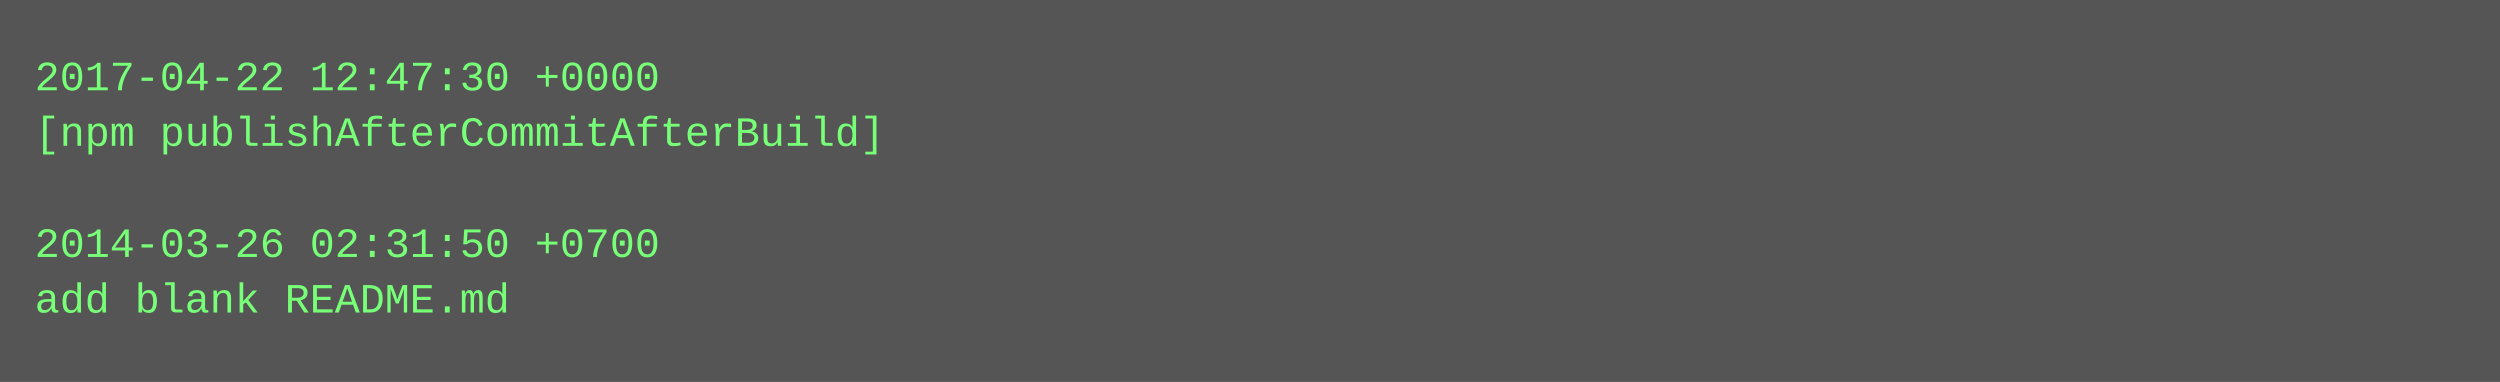
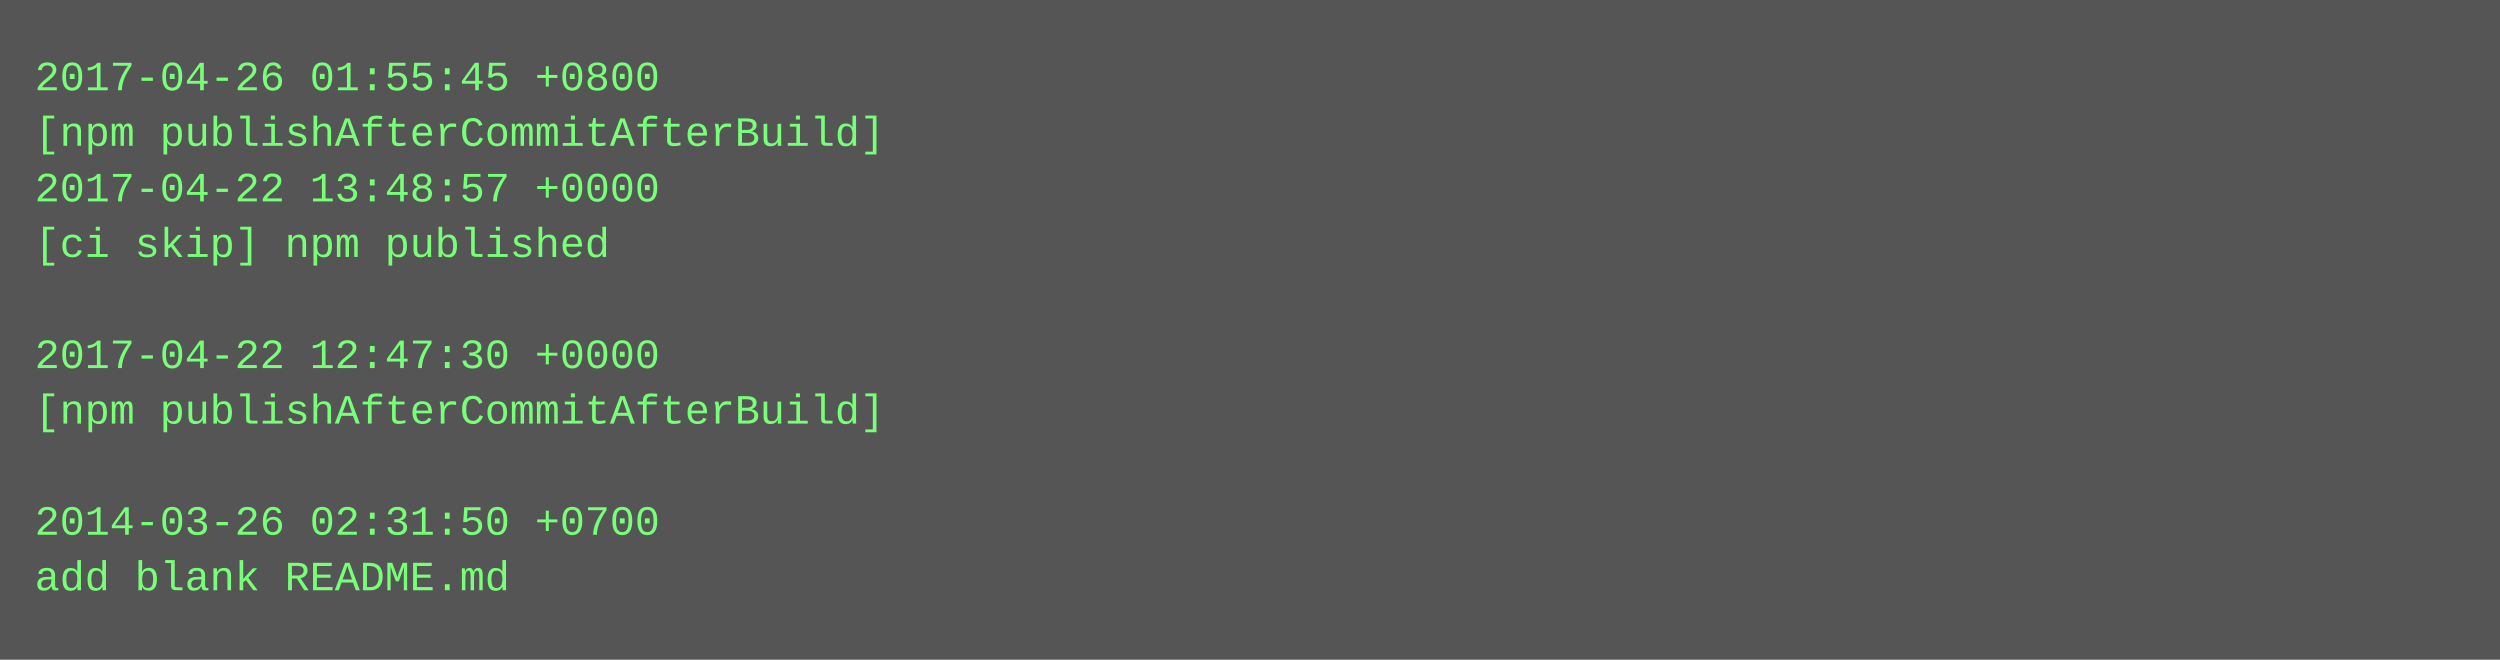
- <svg xmlns="http://www.w3.org/2000/svg" height="110" width="720">
-   <rect height="110" fill="#555" width="720" />
+ <svg xmlns="http://www.w3.org/2000/svg" height="190" width="720">
+   <rect height="190" fill="#555" width="720" />
  <text fill="#7f7" font-family="Courier New" font-size="12" xml:space="preserve">
-     <tspan x="10" y="26">2017-04-22 12:47:30 +0000</tspan>
+     <tspan x="10" y="26">2017-04-26 01:55:45 +0800</tspan>
    <tspan x="10" y="42">[npm publishAfterCommitAfterBuild]</tspan>
-     <tspan x="10" y="58" />
-     <tspan x="10" y="74">2014-03-26 02:31:50 +0700</tspan>
-     <tspan x="10" y="90">add blank README.md</tspan>
+     <tspan x="10" y="58">2017-04-22 13:48:57 +0000</tspan>
+     <tspan x="10" y="74">[ci skip] npm published</tspan>
+     <tspan x="10" y="90" />
+     <tspan x="10" y="106">2017-04-22 12:47:30 +0000</tspan>
+     <tspan x="10" y="122">[npm publishAfterCommitAfterBuild]</tspan>
+     <tspan x="10" y="138" />
+     <tspan x="10" y="154">2014-03-26 02:31:50 +0700</tspan>
+     <tspan x="10" y="170">add blank README.md</tspan>
  </text>
</svg>
